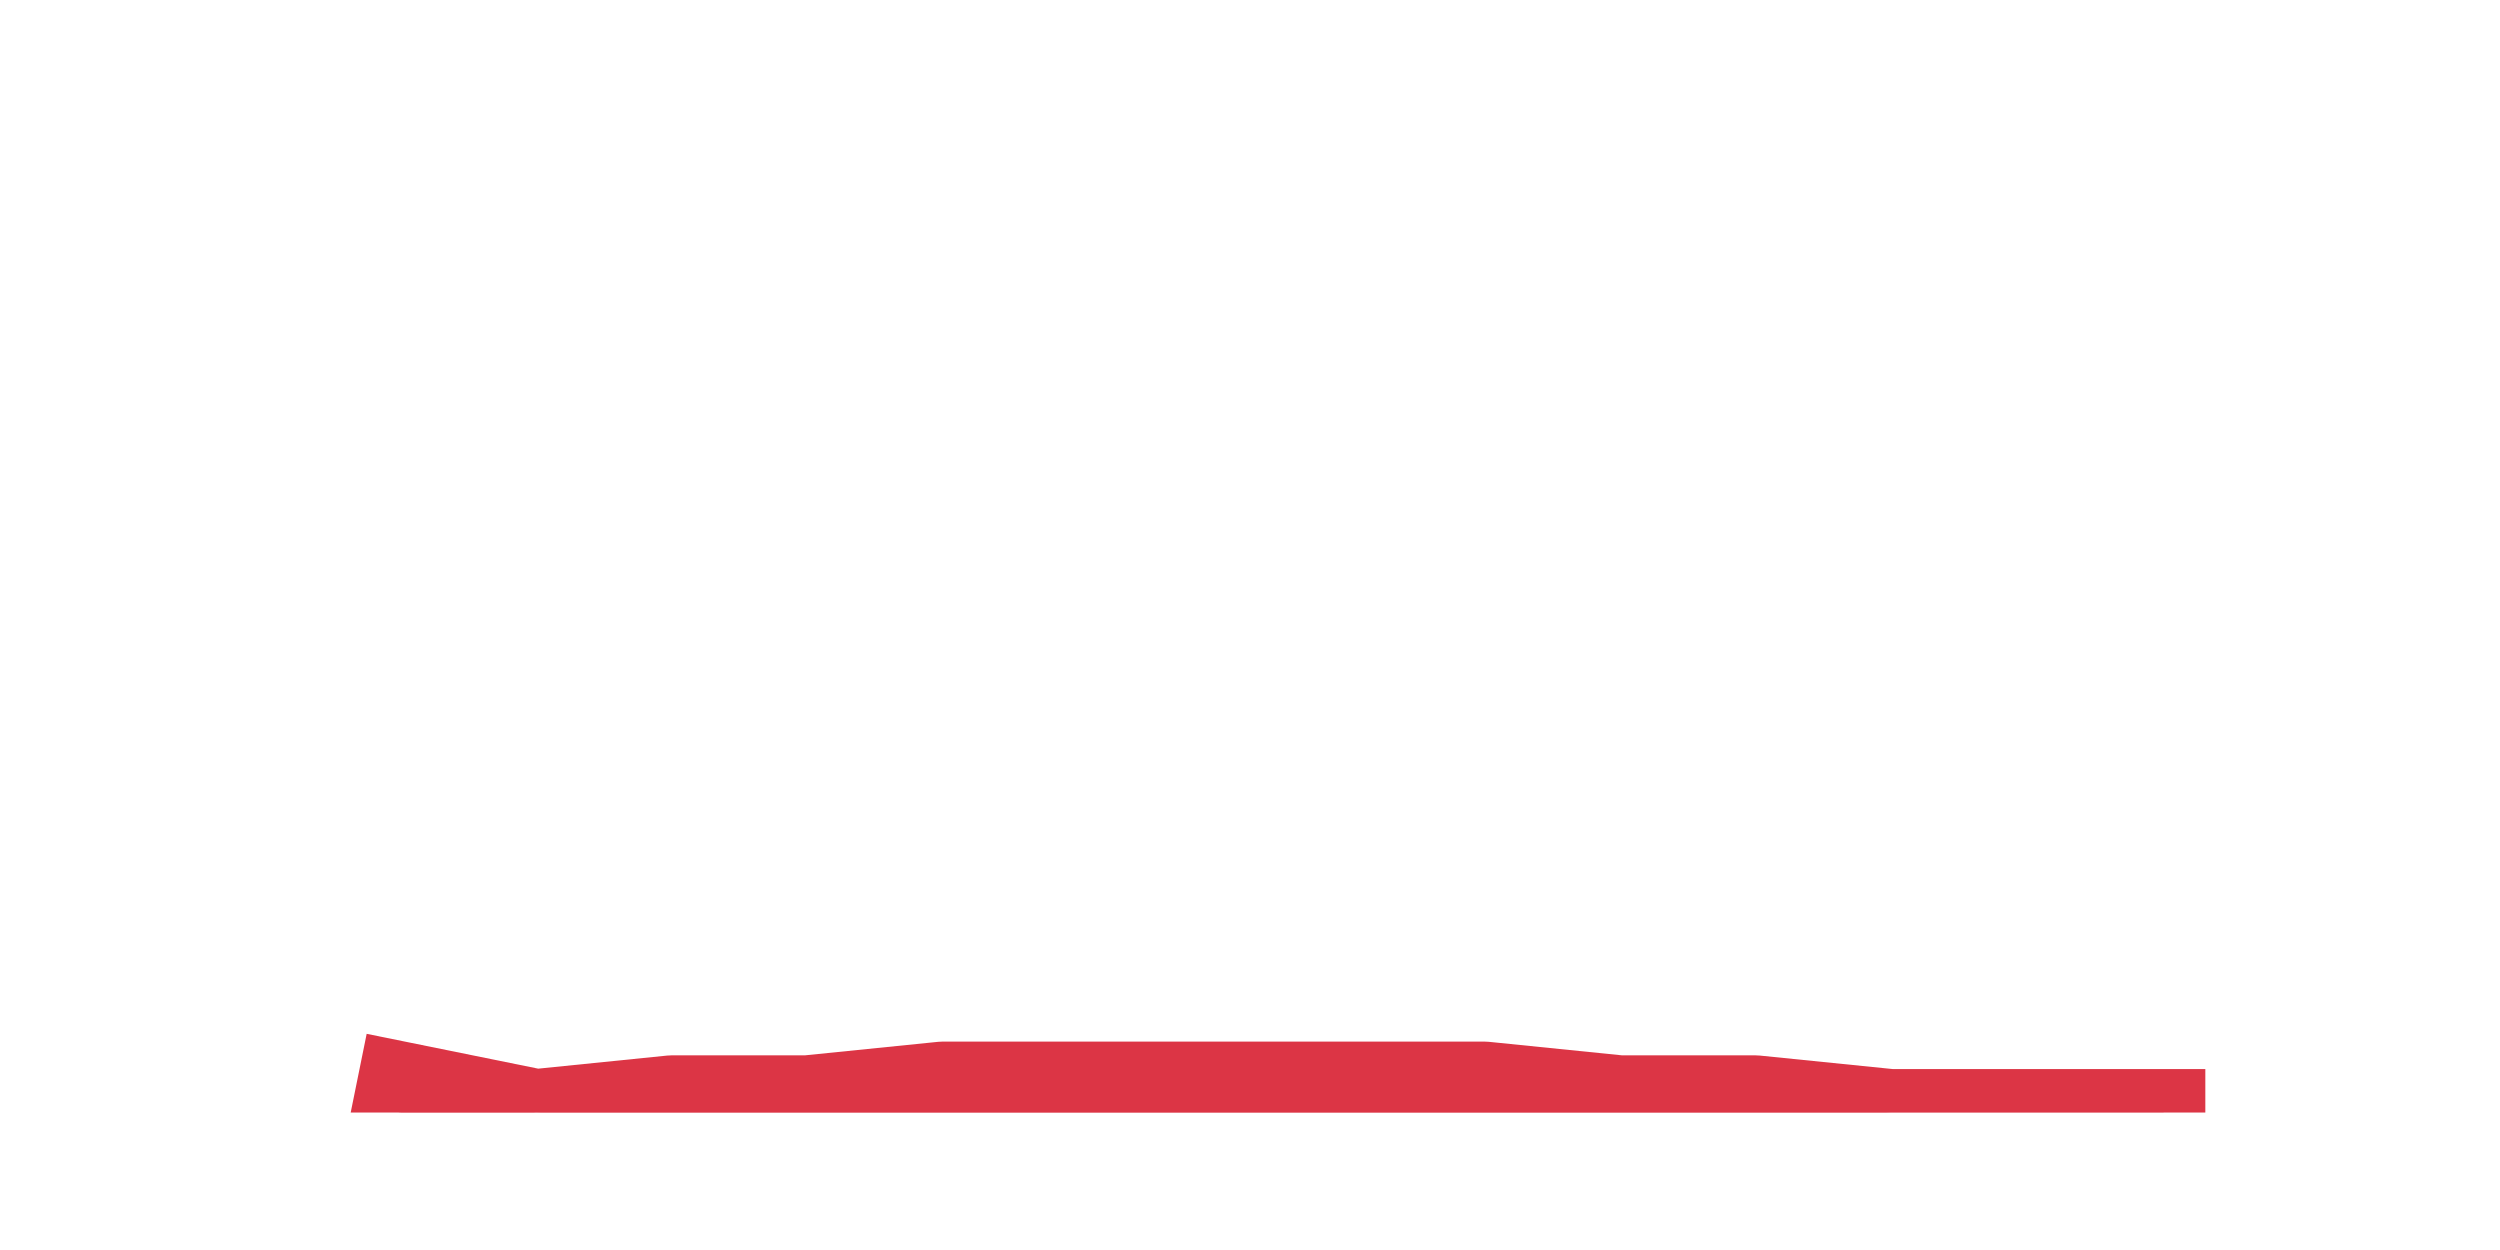
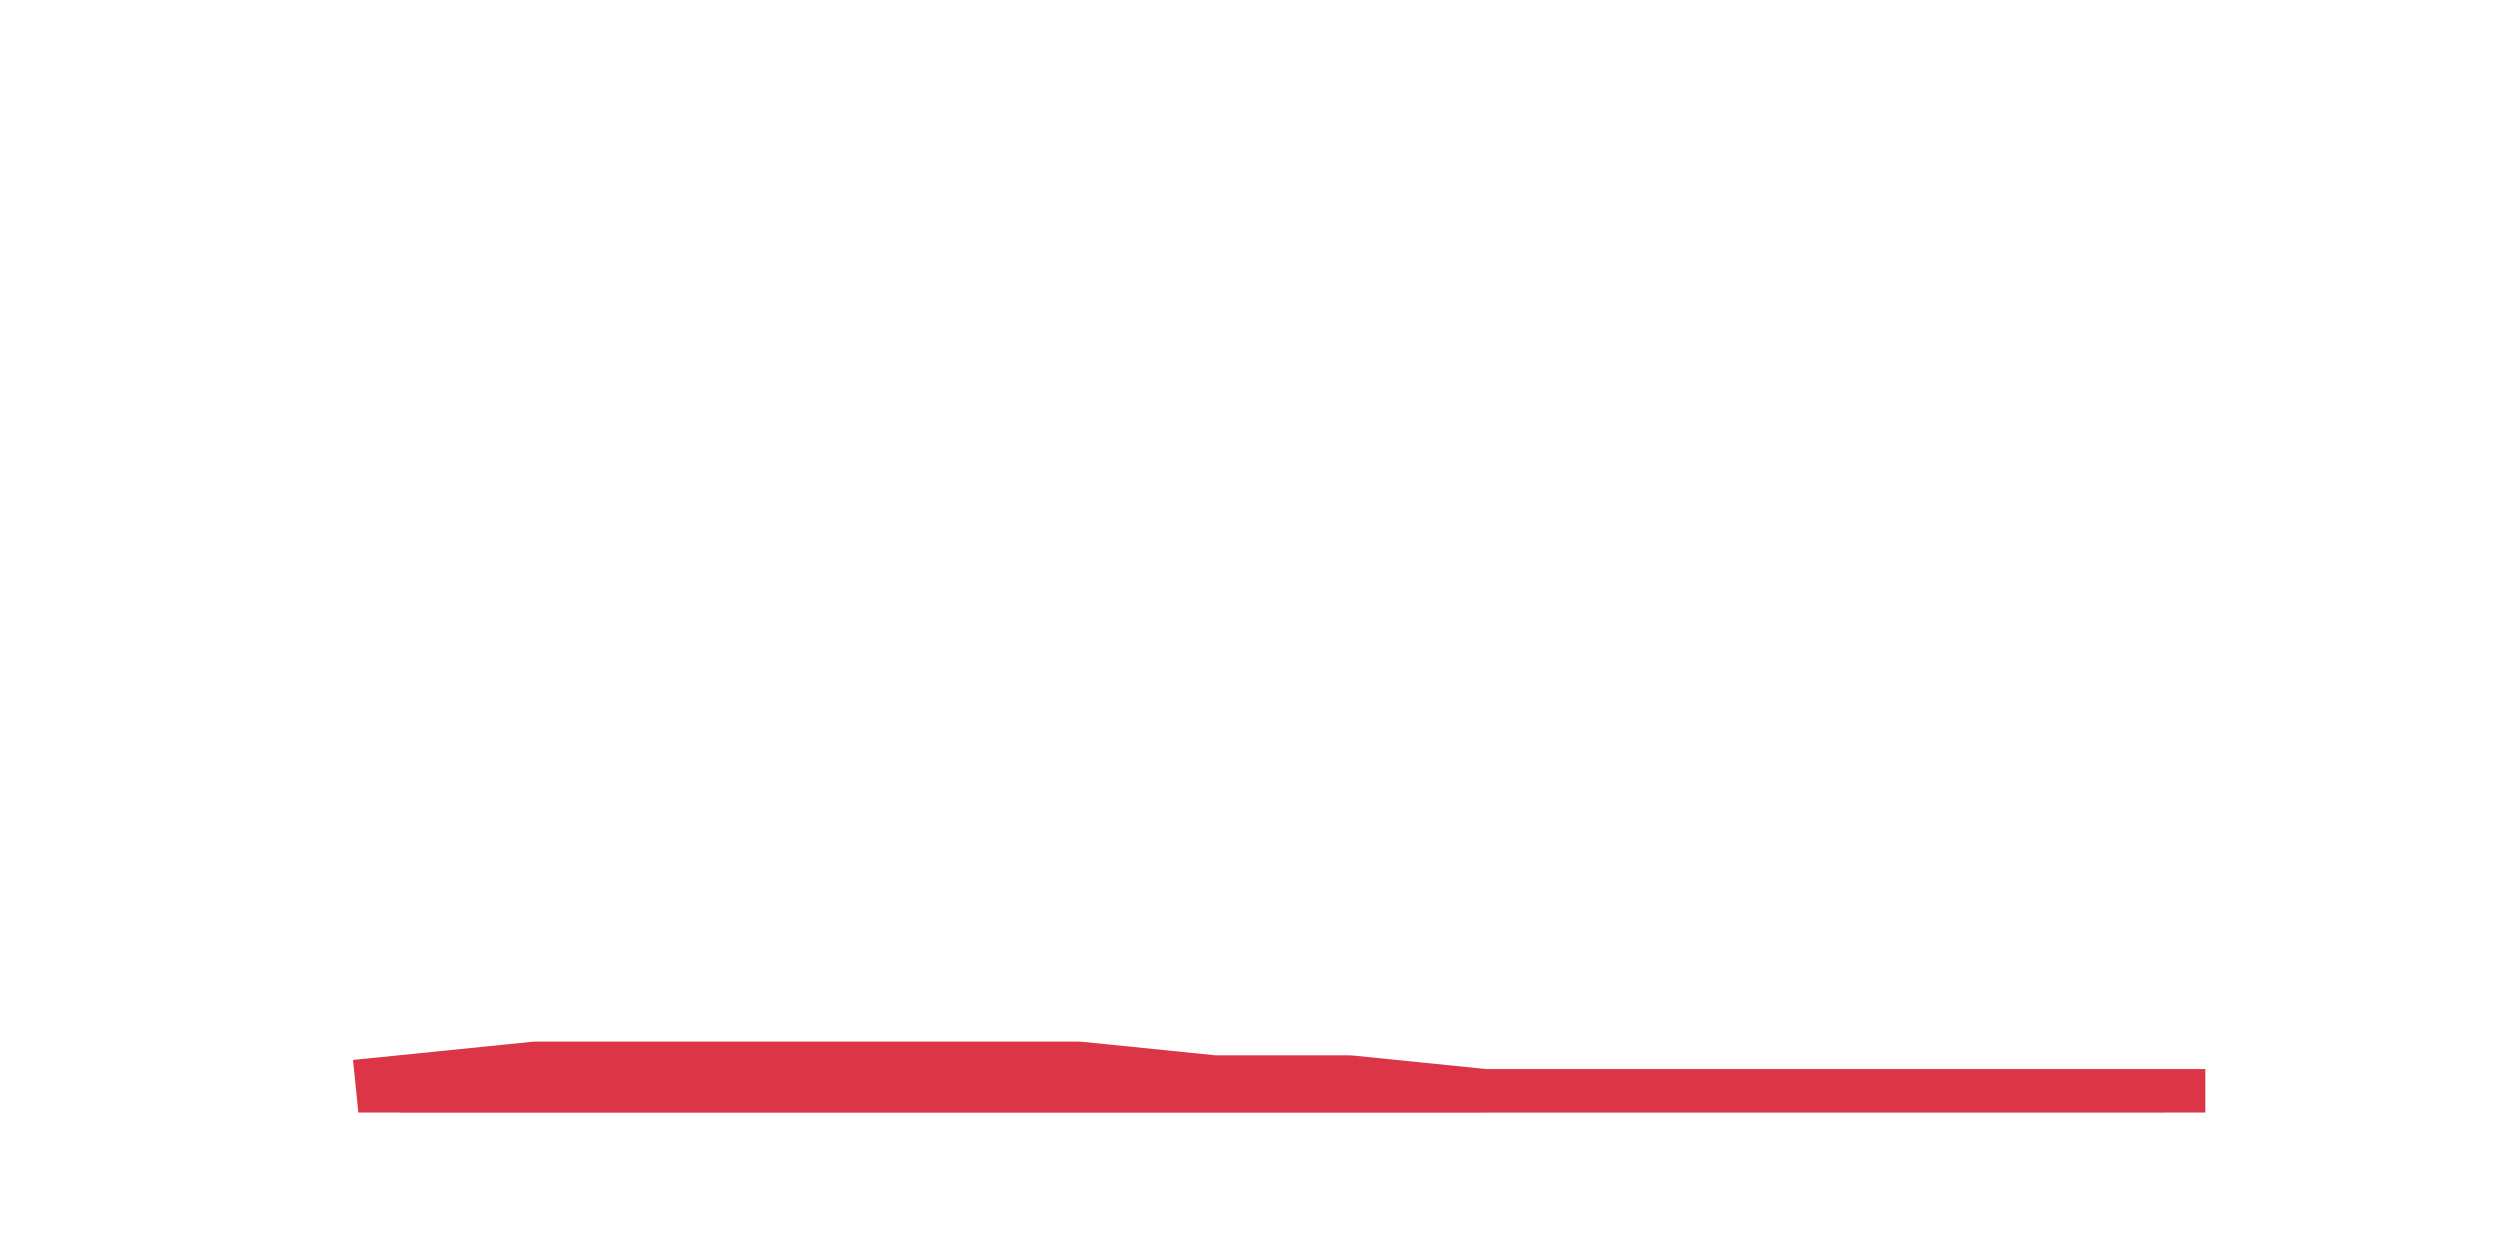
<svg xmlns="http://www.w3.org/2000/svg" xmlns:xlink="http://www.w3.org/1999/xlink" height="360pt" version="1.1" viewBox="0 0 720 360" width="720pt">
  <defs>
    <style type="text/css">*{stroke-linecap:butt;stroke-linejoin:round;}</style>
  </defs>
  <g id="figure_1">
    <g id="patch_1">
      <path d="M 0 360  L 720 360  L 720 0  L 0 0  z " style="fill:none;" />
    </g>
    <g id="axes_1">
      <g id="matplotlib.axis_1" />
      <g id="matplotlib.axis_2" />
      <g id="PolyCollection_1">
        <defs>
-           <path d="M 115.364 -47.52  L 115.364 -39.6  L 154.385 -39.6  L 193.406 -39.6  L 232.427 -39.6  L 271.448 -39.6  L 310.469 -39.6  L 349.49 -39.6  L 388.51 -39.6  L 427.531 -39.6  L 466.552 -39.6  L 505.573 -39.6  L 544.594 -39.6  L 583.615 -39.6  L 622.636 -39.6  L 622.636 -39.6  L 622.636 -39.6  L 583.615 -39.6  L 544.594 -39.6  L 505.573 -43.56  L 466.552 -43.56  L 427.531 -47.52  L 388.51 -47.52  L 349.49 -47.52  L 310.469 -47.52  L 271.448 -47.52  L 232.427 -43.56  L 193.406 -43.56  L 154.385 -39.6  L 115.364 -47.52  z " id="md040721bfa" style="stroke:#dc3545;stroke-opacity:0.3;" />
+           <path d="M 115.364 -43.56  L 115.364 -39.6  L 154.385 -39.6  L 193.406 -39.6  L 232.427 -39.6  L 271.448 -39.6  L 310.469 -39.6  L 349.49 -39.6  L 388.51 -39.6  L 427.531 -39.6  L 466.552 -39.6  L 505.573 -39.6  L 544.594 -39.6  L 583.615 -39.6  L 622.636 -39.6  L 622.636 -39.6  L 622.636 -39.6  L 583.615 -39.6  L 544.594 -39.6  L 505.573 -39.6  L 466.552 -39.6  L 427.531 -39.6  L 388.51 -43.56  L 349.49 -43.56  L 310.469 -47.52  L 271.448 -47.52  L 232.427 -47.52  L 193.406 -47.52  L 154.385 -47.52  L 115.364 -43.56  z " id="mfe2d50cff8" style="stroke:#dc3545;stroke-opacity:0.3;" />
        </defs>
-         <g clip-path="url(#p18270973b0)">
-           <use style="fill:#dc3545;fill-opacity:0.3;stroke:#dc3545;stroke-opacity:0.3;" x="0" xlink:href="#md040721bfa" y="360" />
+         <g clip-path="url(#p9354095fff)">
+           <use style="fill:#dc3545;fill-opacity:0.3;stroke:#dc3545;stroke-opacity:0.3;" x="0" xlink:href="#mfe2d50cff8" y="360" />
        </g>
      </g>
      <g id="line2d_1">
-         <path clip-path="url(#p18270973b0)" d="M 115.364 312.48  L 154.385 320.4  L 193.406 316.44  L 232.427 316.44  L 271.448 312.48  L 310.469 312.48  L 349.49 312.48  L 388.51 312.48  L 427.531 312.48  L 466.552 316.44  L 505.573 316.44  L 544.594 320.4  L 583.615 320.4  L 622.636 320.4  " style="fill:none;stroke:#dc3545;stroke-linecap:square;stroke-width:25;" />
+         <path clip-path="url(#p9354095fff)" d="M 115.364 316.44  L 154.385 312.48  L 193.406 312.48  L 232.427 312.48  L 271.448 312.48  L 310.469 312.48  L 349.49 316.44  L 388.51 316.44  L 427.531 320.4  L 466.552 320.4  L 505.573 320.4  L 544.594 320.4  L 583.615 320.4  L 622.636 320.4  " style="fill:none;stroke:#dc3545;stroke-linecap:square;stroke-width:25;" />
      </g>
    </g>
  </g>
  <defs>
-     <clipPath id="p18270973b0">
+     <clipPath id="p9354095fff">
      <rect height="277.2" width="558" x="90" y="43.2" />
    </clipPath>
  </defs>
</svg>
